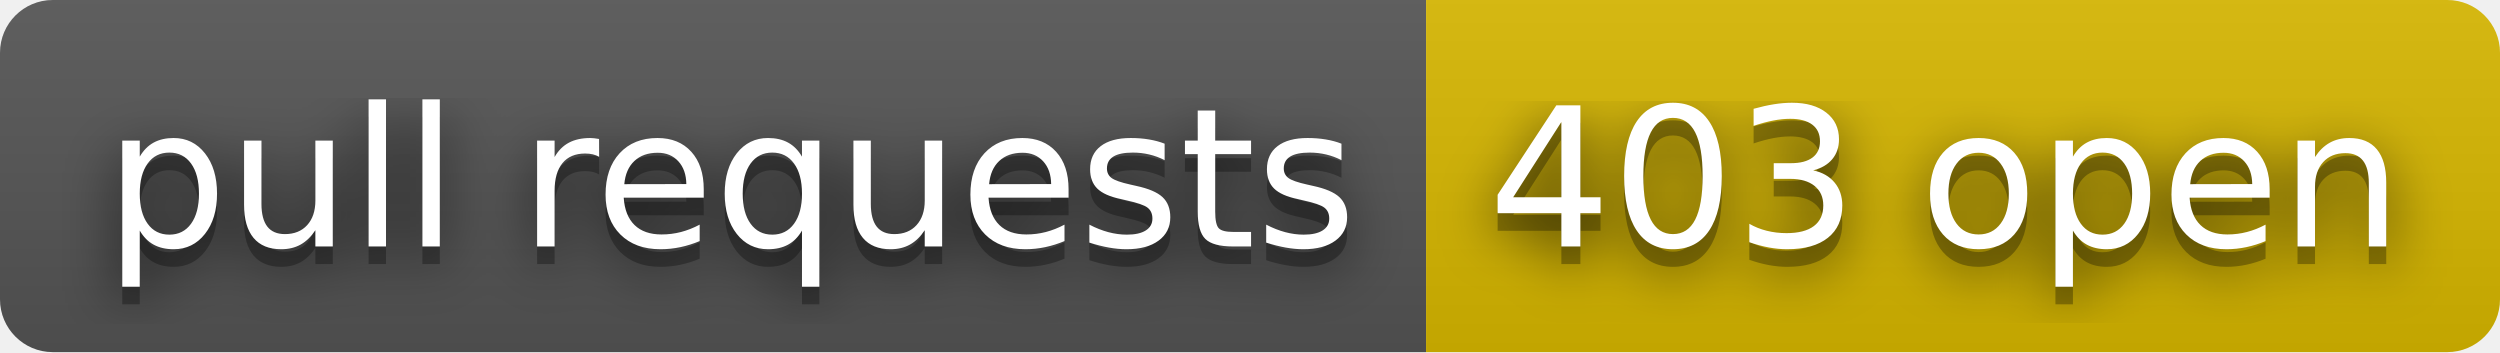
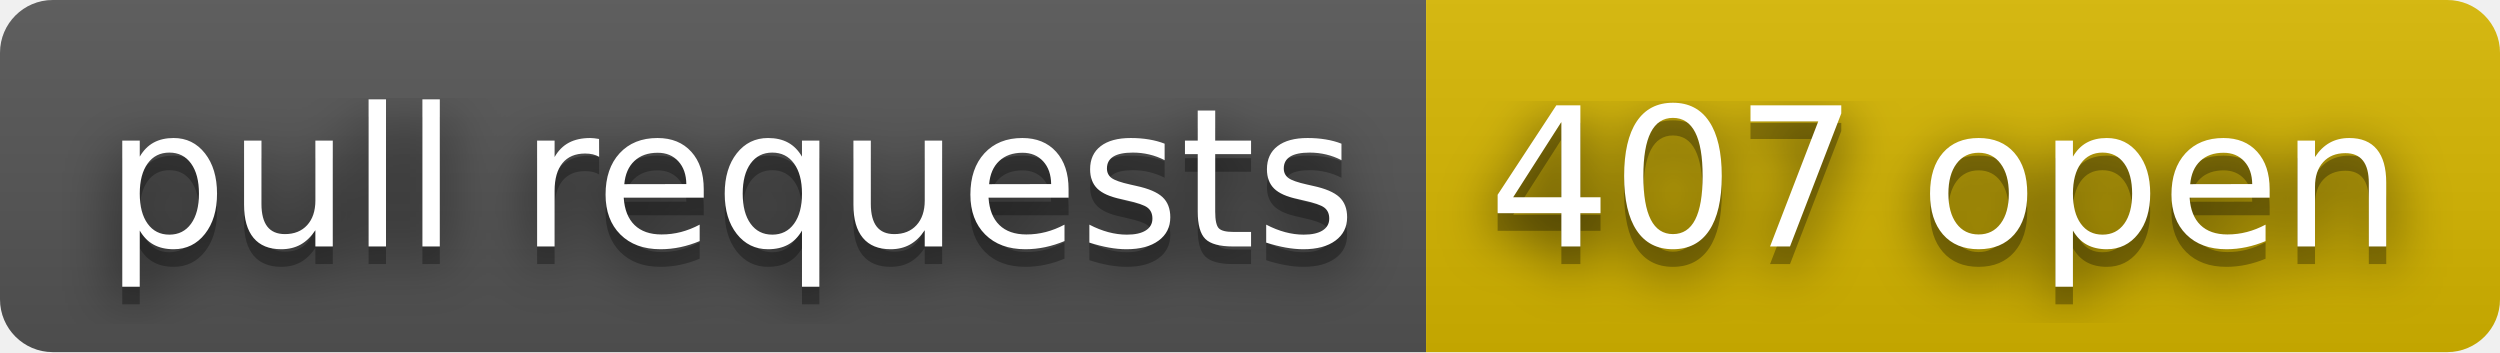
- <svg xmlns="http://www.w3.org/2000/svg" width="142" height="20" role="img" aria-label="pull requests: 403 open">
+ <svg xmlns="http://www.w3.org/2000/svg" width="142" height="20" role="img" aria-label="pull requests: 407 open">
  <filter id="blur">
    <feGaussianBlur stdDeviation="16" />
  </filter>
  <linearGradient id="s" x2="0" y2="100%">
    <stop offset="0" stop-color="#bbb" stop-opacity=".1" />
    <stop offset="1" stop-opacity=".1" />
  </linearGradient>
  <clipPath id="r">
    <rect width="142" height="20" rx="3" />
  </clipPath>
  <g clip-path="url(#r)">
    <rect width="81" height="20" fill="#555" />
    <rect x="81" width="61" height="20" fill="#d8b800" />
    <rect width="142" height="20" fill="url(#s)" />
  </g>
  <g fill="#fff" text-anchor="middle" font-family="Verdana,Geneva,DejaVu Sans,sans-serif" text-rendering="geometricPrecision" font-size="110">
    <g transform="scale(.1)">
      <g aria-hidden="true" fill="#010101">
        <text x="415" y="150" fill-opacity=".8" filter="url(#blur)" textLength="710">pull requests</text>
        <text x="415" y="150" fill-opacity=".3" textLength="710">pull requests</text>
      </g>
      <text x="415" y="140" textLength="710">pull requests</text>
    </g>
    <g transform="scale(.1)">
      <g aria-hidden="true" fill="#010101">
-         <text x="1105" y="150" fill-opacity=".8" filter="url(#blur)" textLength="510">403 open</text>
-         <text x="1105" y="150" fill-opacity=".3" textLength="510">403 open</text>
+         <text x="1105" y="150" fill-opacity=".8" filter="url(#blur)" textLength="510">407 open</text>
+         <text x="1105" y="150" fill-opacity=".3" textLength="510">407 open</text>
      </g>
-       <text x="1105" y="140" textLength="510">403 open</text>
+       <text x="1105" y="140" textLength="510">407 open</text>
    </g>
  </g>
</svg>
